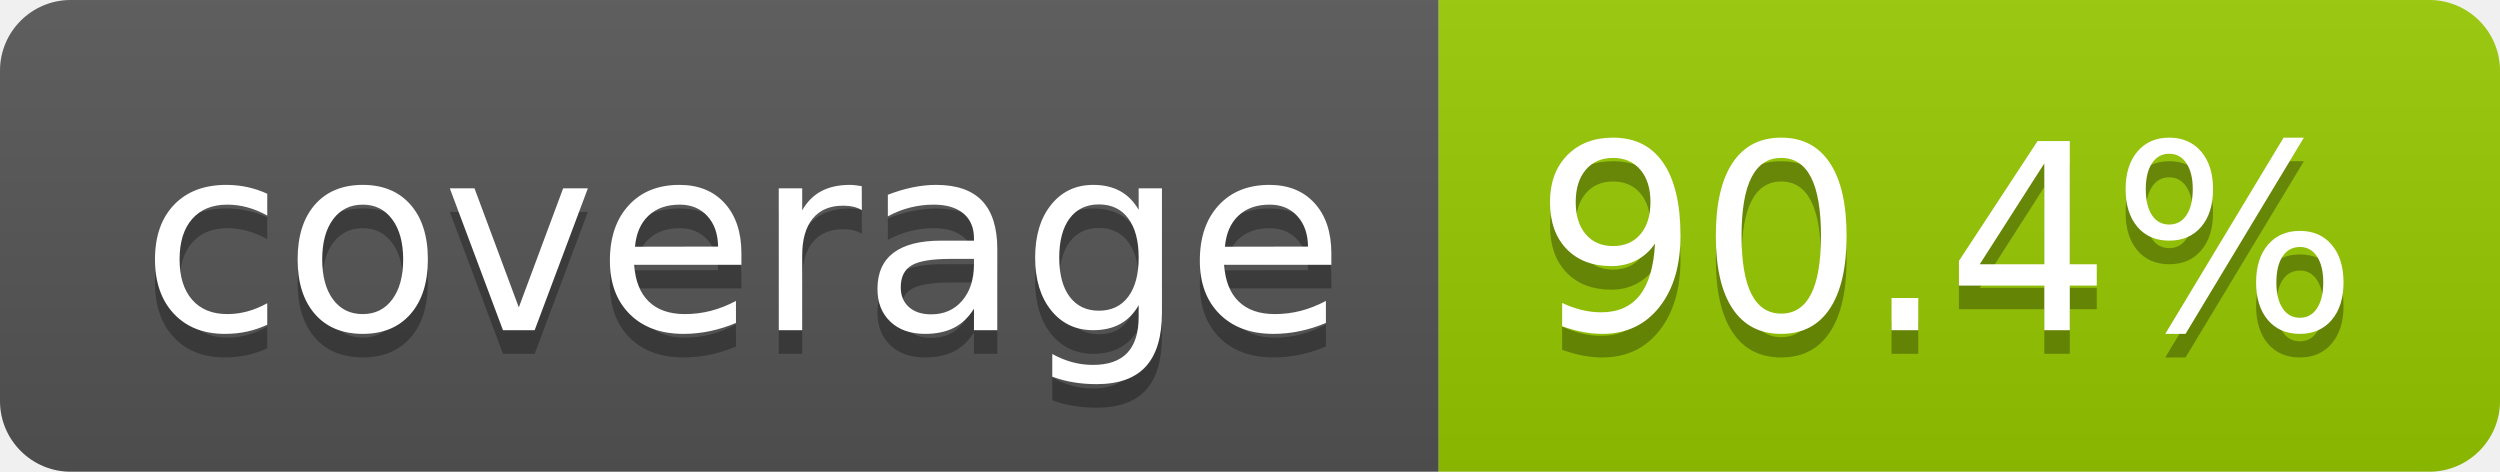
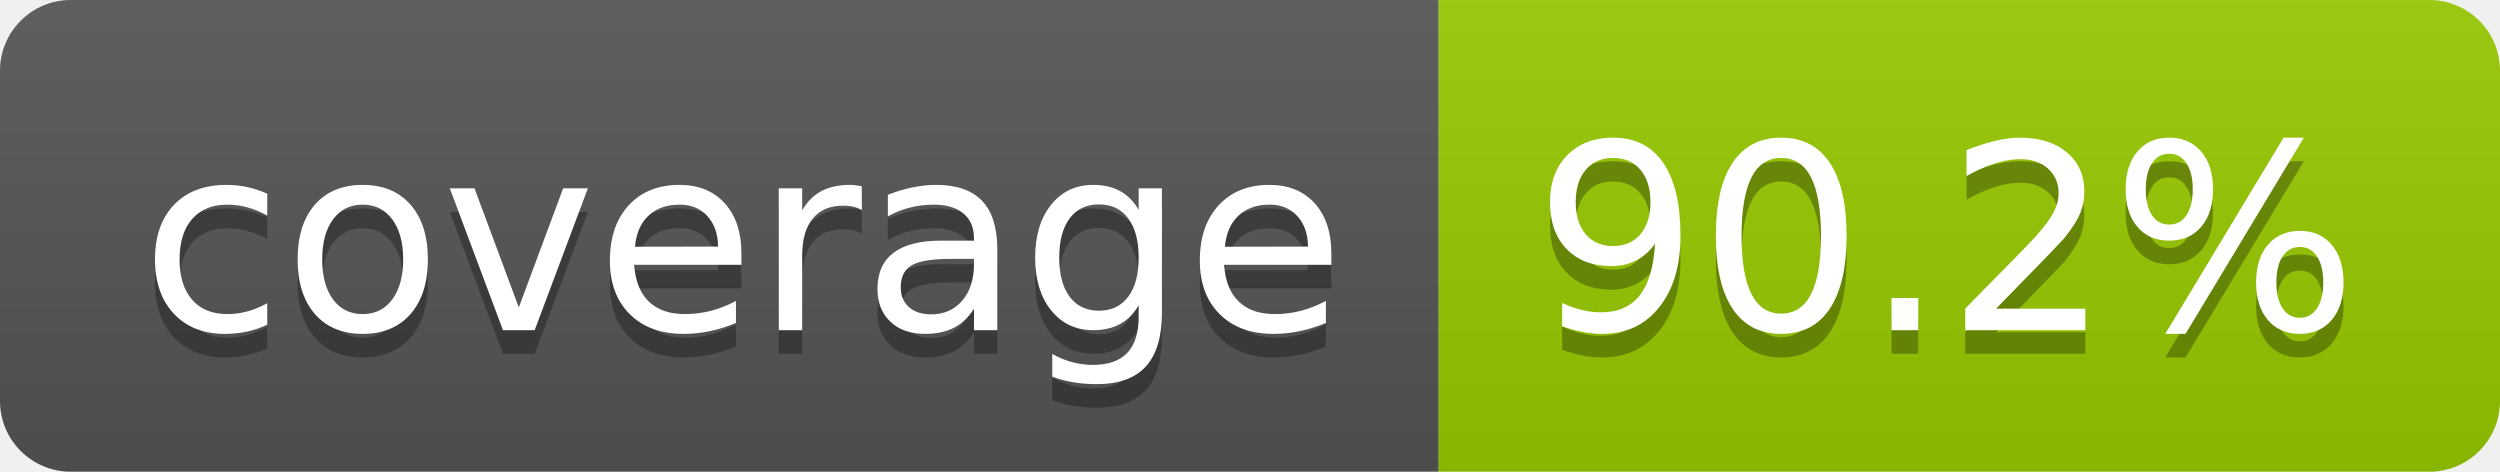
- <svg xmlns="http://www.w3.org/2000/svg" width="106" height="20" role="img" aria-label="coverage: 90.4%">
+ <svg xmlns="http://www.w3.org/2000/svg" width="106" height="20" role="img" aria-label="coverage: 90.2%">
  <linearGradient id="s" x2="0" y2="100%">
    <stop offset="0" stop-color="#bbb" stop-opacity=".1" />
    <stop offset="1" stop-opacity=".1" />
  </linearGradient>
  <clipPath id="r">
    <rect width="106" height="20" rx="3" fill="#fff" />
  </clipPath>
  <g clip-path="url(#r)">
    <rect width="61" height="20" fill="#555" />
    <rect x="61" width="45" height="20" fill="#97ca00" />
    <rect width="106" height="20" fill="url(#s)" />
  </g>
  <g fill="#fff" text-anchor="middle" font-family="Verdana,Geneva,DejaVu Sans,sans-serif" text-rendering="geometricPrecision" font-size="110">
    <text aria-hidden="true" x="315" y="150" fill="#010101" fill-opacity=".3" transform="scale(.1)" textLength="510">coverage</text>
    <text x="315" y="140" transform="scale(.1)" fill="#fff" textLength="510">coverage</text>
-     <text aria-hidden="true" x="825" y="150" fill="#010101" fill-opacity=".3" transform="scale(.1)" textLength="350">90.4%</text>
-     <text x="825" y="140" transform="scale(.1)" fill="#fff" textLength="350">90.4%</text>
+     <text aria-hidden="true" x="825" y="150" fill="#010101" fill-opacity=".3" transform="scale(.1)" textLength="350">90.2%</text>
+     <text x="825" y="140" transform="scale(.1)" fill="#fff" textLength="350">90.2%</text>
  </g>
</svg>
